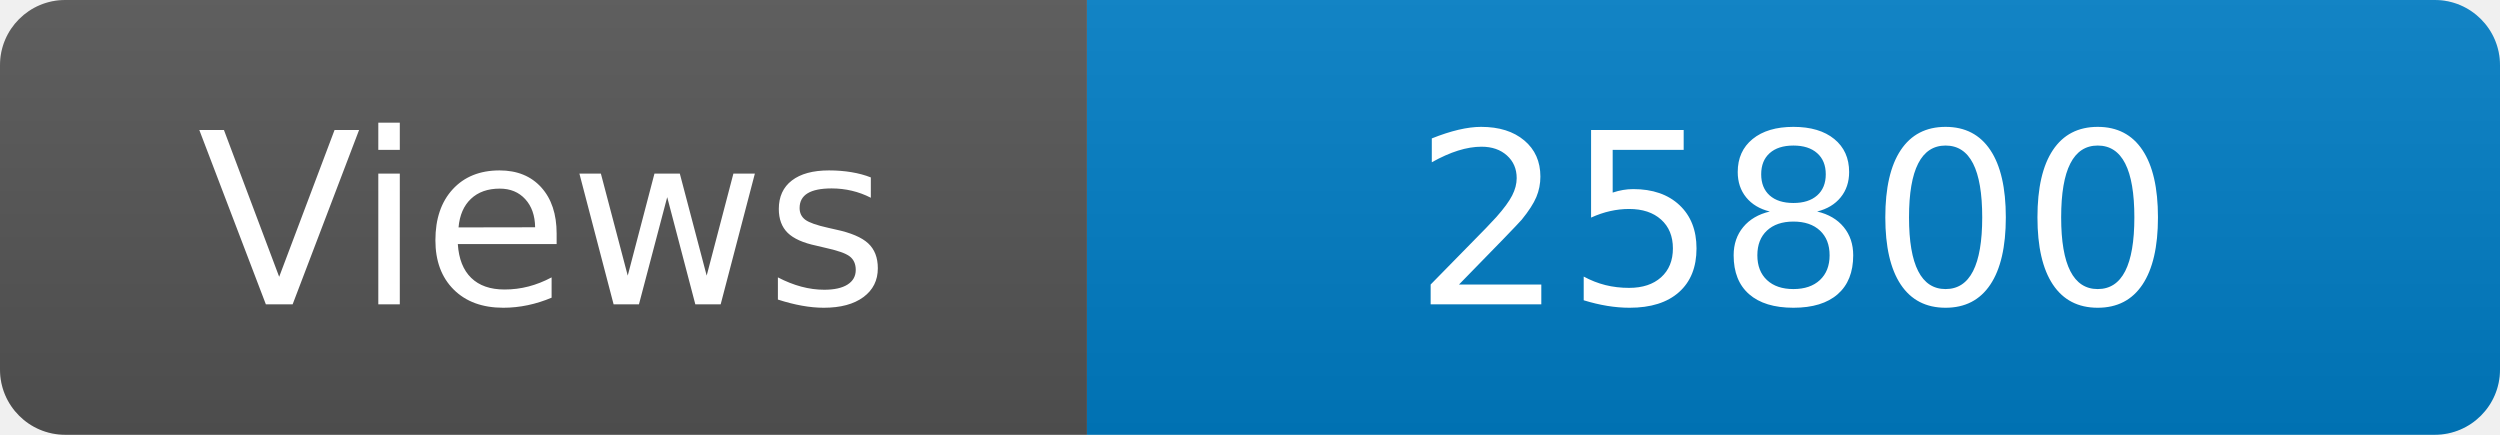
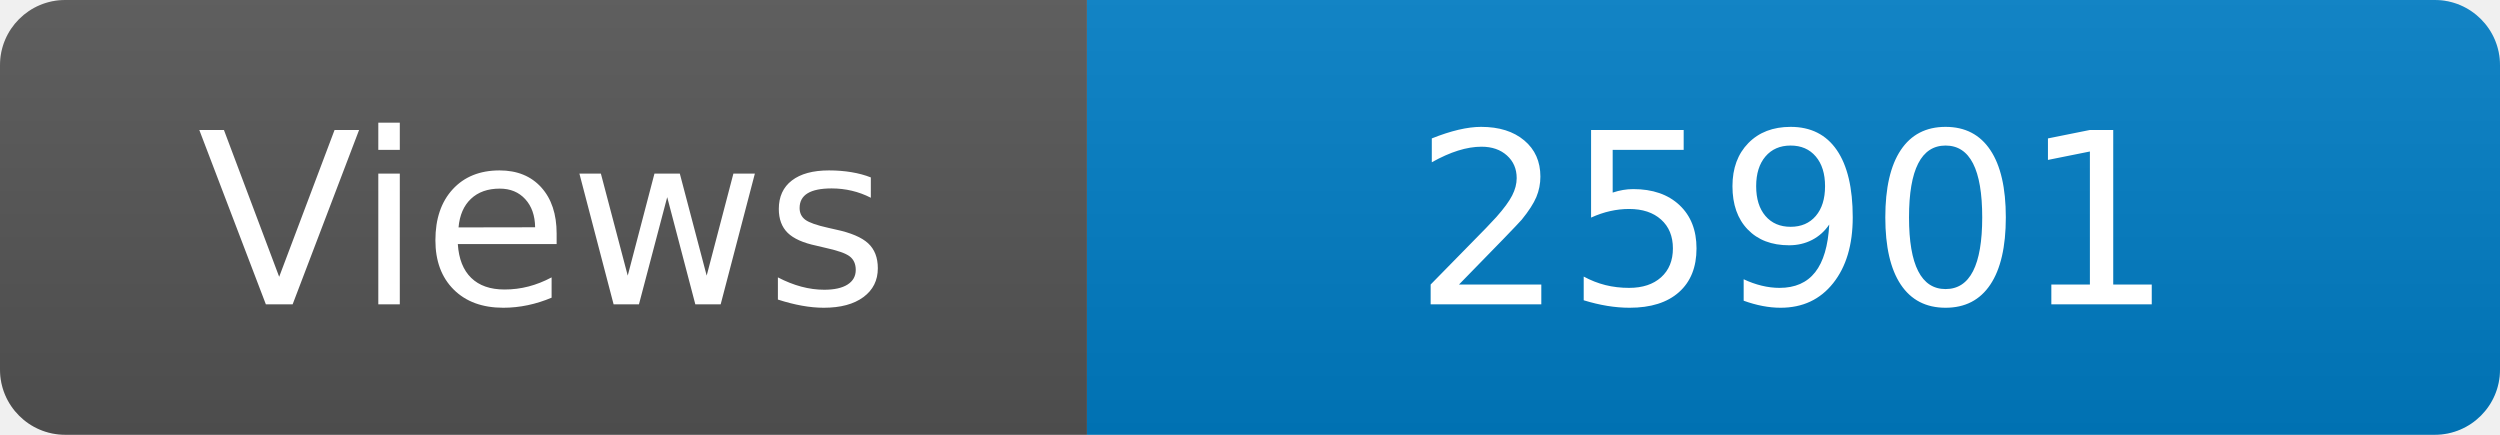
<svg xmlns="http://www.w3.org/2000/svg" width="115" height="20" role="img" aria-label="Maintained?: yes">
  <linearGradient id="s" x2="0" y2="100%">
    <stop offset="0" stop-color="#bbb" stop-opacity=".1" />
    <stop offset="1" stop-opacity=".1" />
  </linearGradient>
  <clipPath id="r">
    <rect width="115" height="20" rx="3" fill="#fff" />
  </clipPath>
  <g clip-path="url(#r)">
    <rect width="50" height="20" fill="#555" />
    <rect x="50" width="160" height="20" fill="#007ec6" />
    <rect width="115" height="20" fill="url(#s)" />
  </g>
  <g fill="#fff" text-anchor="middle" font-family="Verdana,Geneva,DejaVu Sans,sans-serif" font-size="110">
    <text x="250" y="140" transform="scale(.1)" fill="#fff">Views</text>
-     <text x="825" y="140" transform="scale(.1)" fill="#fff">25800</text>
+     <text x="825" y="140" transform="scale(.1)" fill="#fff">25901</text>
  </g>
</svg>
